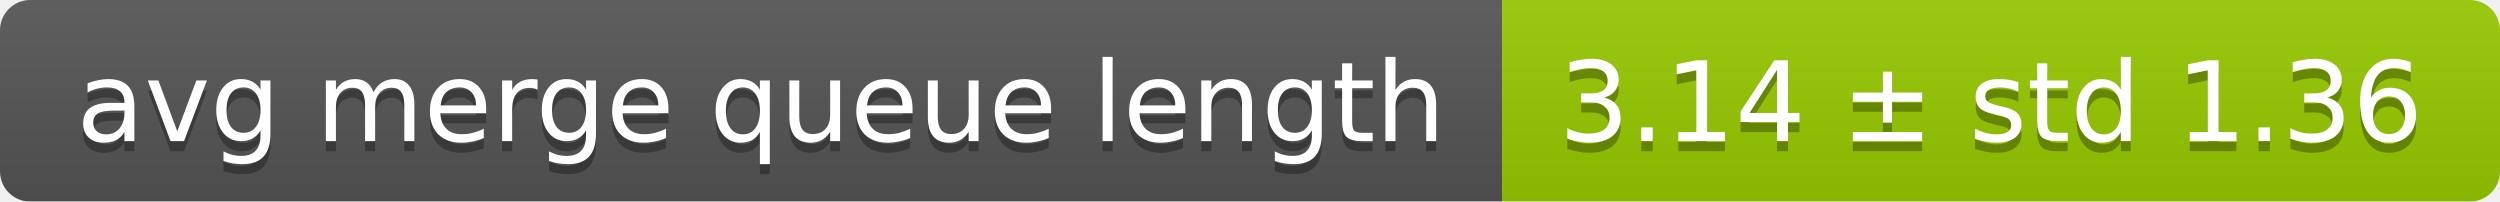
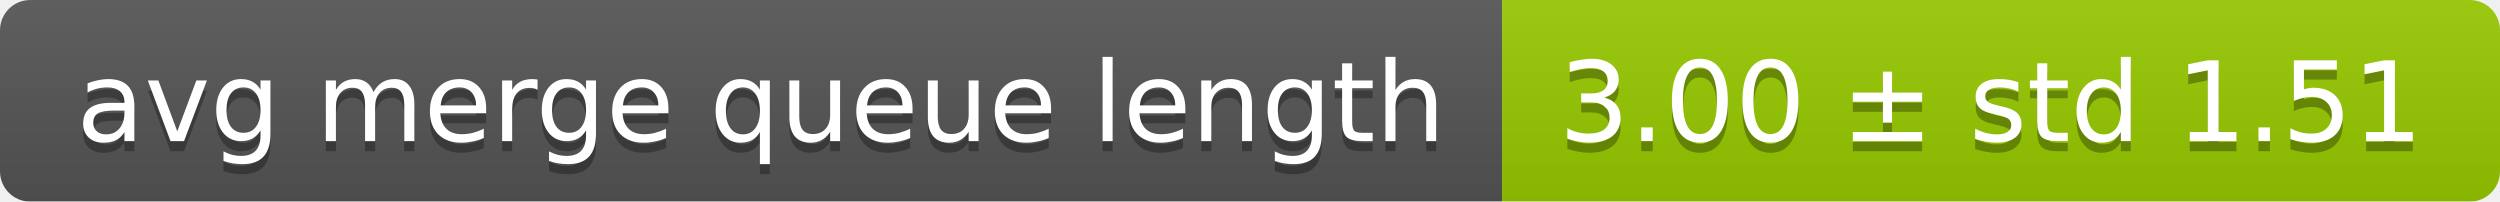
<svg xmlns="http://www.w3.org/2000/svg" width="248" height="20">
  <linearGradient id="smooth" x2="0" y2="100%">
    <stop offset="0" stop-color="#bbb" stop-opacity=".1" />
    <stop offset="1" stop-opacity=".1" />
  </linearGradient>
  <mask id="round">
    <rect width="248" height="20" rx="3" fill="#fff" />
  </mask>
  <g mask="url(#round)">
    <rect width="149" height="20" fill="#555" />
    <rect x="149" width="99" height="20" fill="#97ca00" />
    <rect width="248" height="20" fill="url(#smooth)" />
  </g>
  <g fill="#fff" text-anchor="middle" font-family="DejaVu Sans,Verdana,Geneva,sans-serif" font-size="11">
    <text x="75.5" y="15" fill="#010101" fill-opacity=".3">avg merge queue length</text>
    <text x="75.5" y="14">avg merge queue length</text>
-     <text x="197.5" y="15" fill="#010101" fill-opacity=".3">3.14 ± std 1.36</text>
-     <text x="197.5" y="14">3.14 ± std 1.36</text>
+     <text x="197.5" y="15" fill="#010101" fill-opacity=".3">3.00 ± std 1.51</text>
+     <text x="197.5" y="14">3.00 ± std 1.51</text>
  </g>
</svg>
